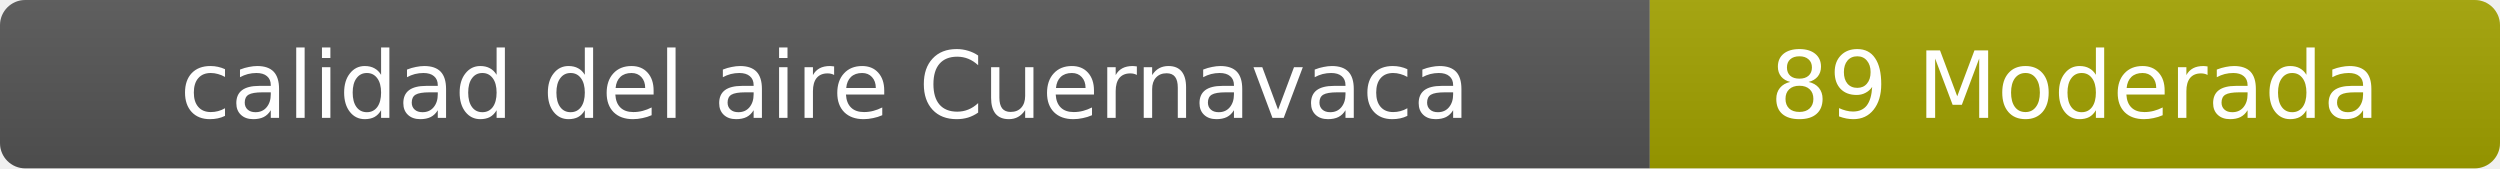
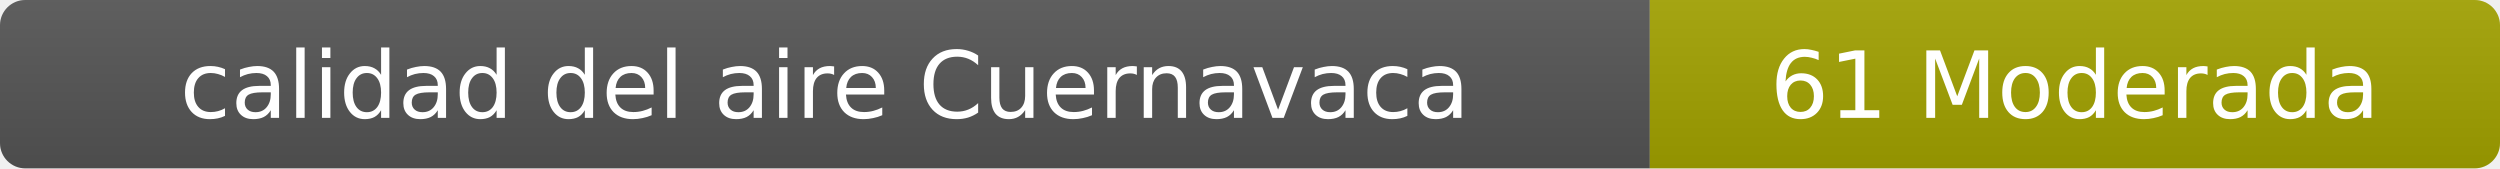
- <svg xmlns="http://www.w3.org/2000/svg" width="297" height="20" role="img" aria-label="calidad del aire: 89 Moderada">
+ <svg xmlns="http://www.w3.org/2000/svg" width="297" height="20" role="img" aria-label="calidad del aire: 61 Moderada">
  <linearGradient id="s" x2="0" y2="100%">
    <stop offset="0" stop-color="#bbb" stop-opacity=".1" />
    <stop offset="1" stop-opacity=".1" />
  </linearGradient>
  <clipPath id="r">
    <rect width="297" height="20" rx="3" fill="#fff" />
  </clipPath>
  <g clip-path="url(#r)">
    <rect width="196" height="20" fill="#555" />
    <rect x="196" width="101" height="20" fill="#a3a300" />
    <rect width="297" height="20" fill="url(#s)" />
  </g>
  <g fill="#fff" text-anchor="middle" font-family="Verdana,Geneva,DejaVu Sans,sans-serif" font-size="11">
    <text x="98" y="14">calidad del aire Cuernavaca</text>
-     <text x="246.5" y="14">89 Moderada</text>
+     <text x="246.5" y="14">61 Moderada</text>
  </g>
</svg>
